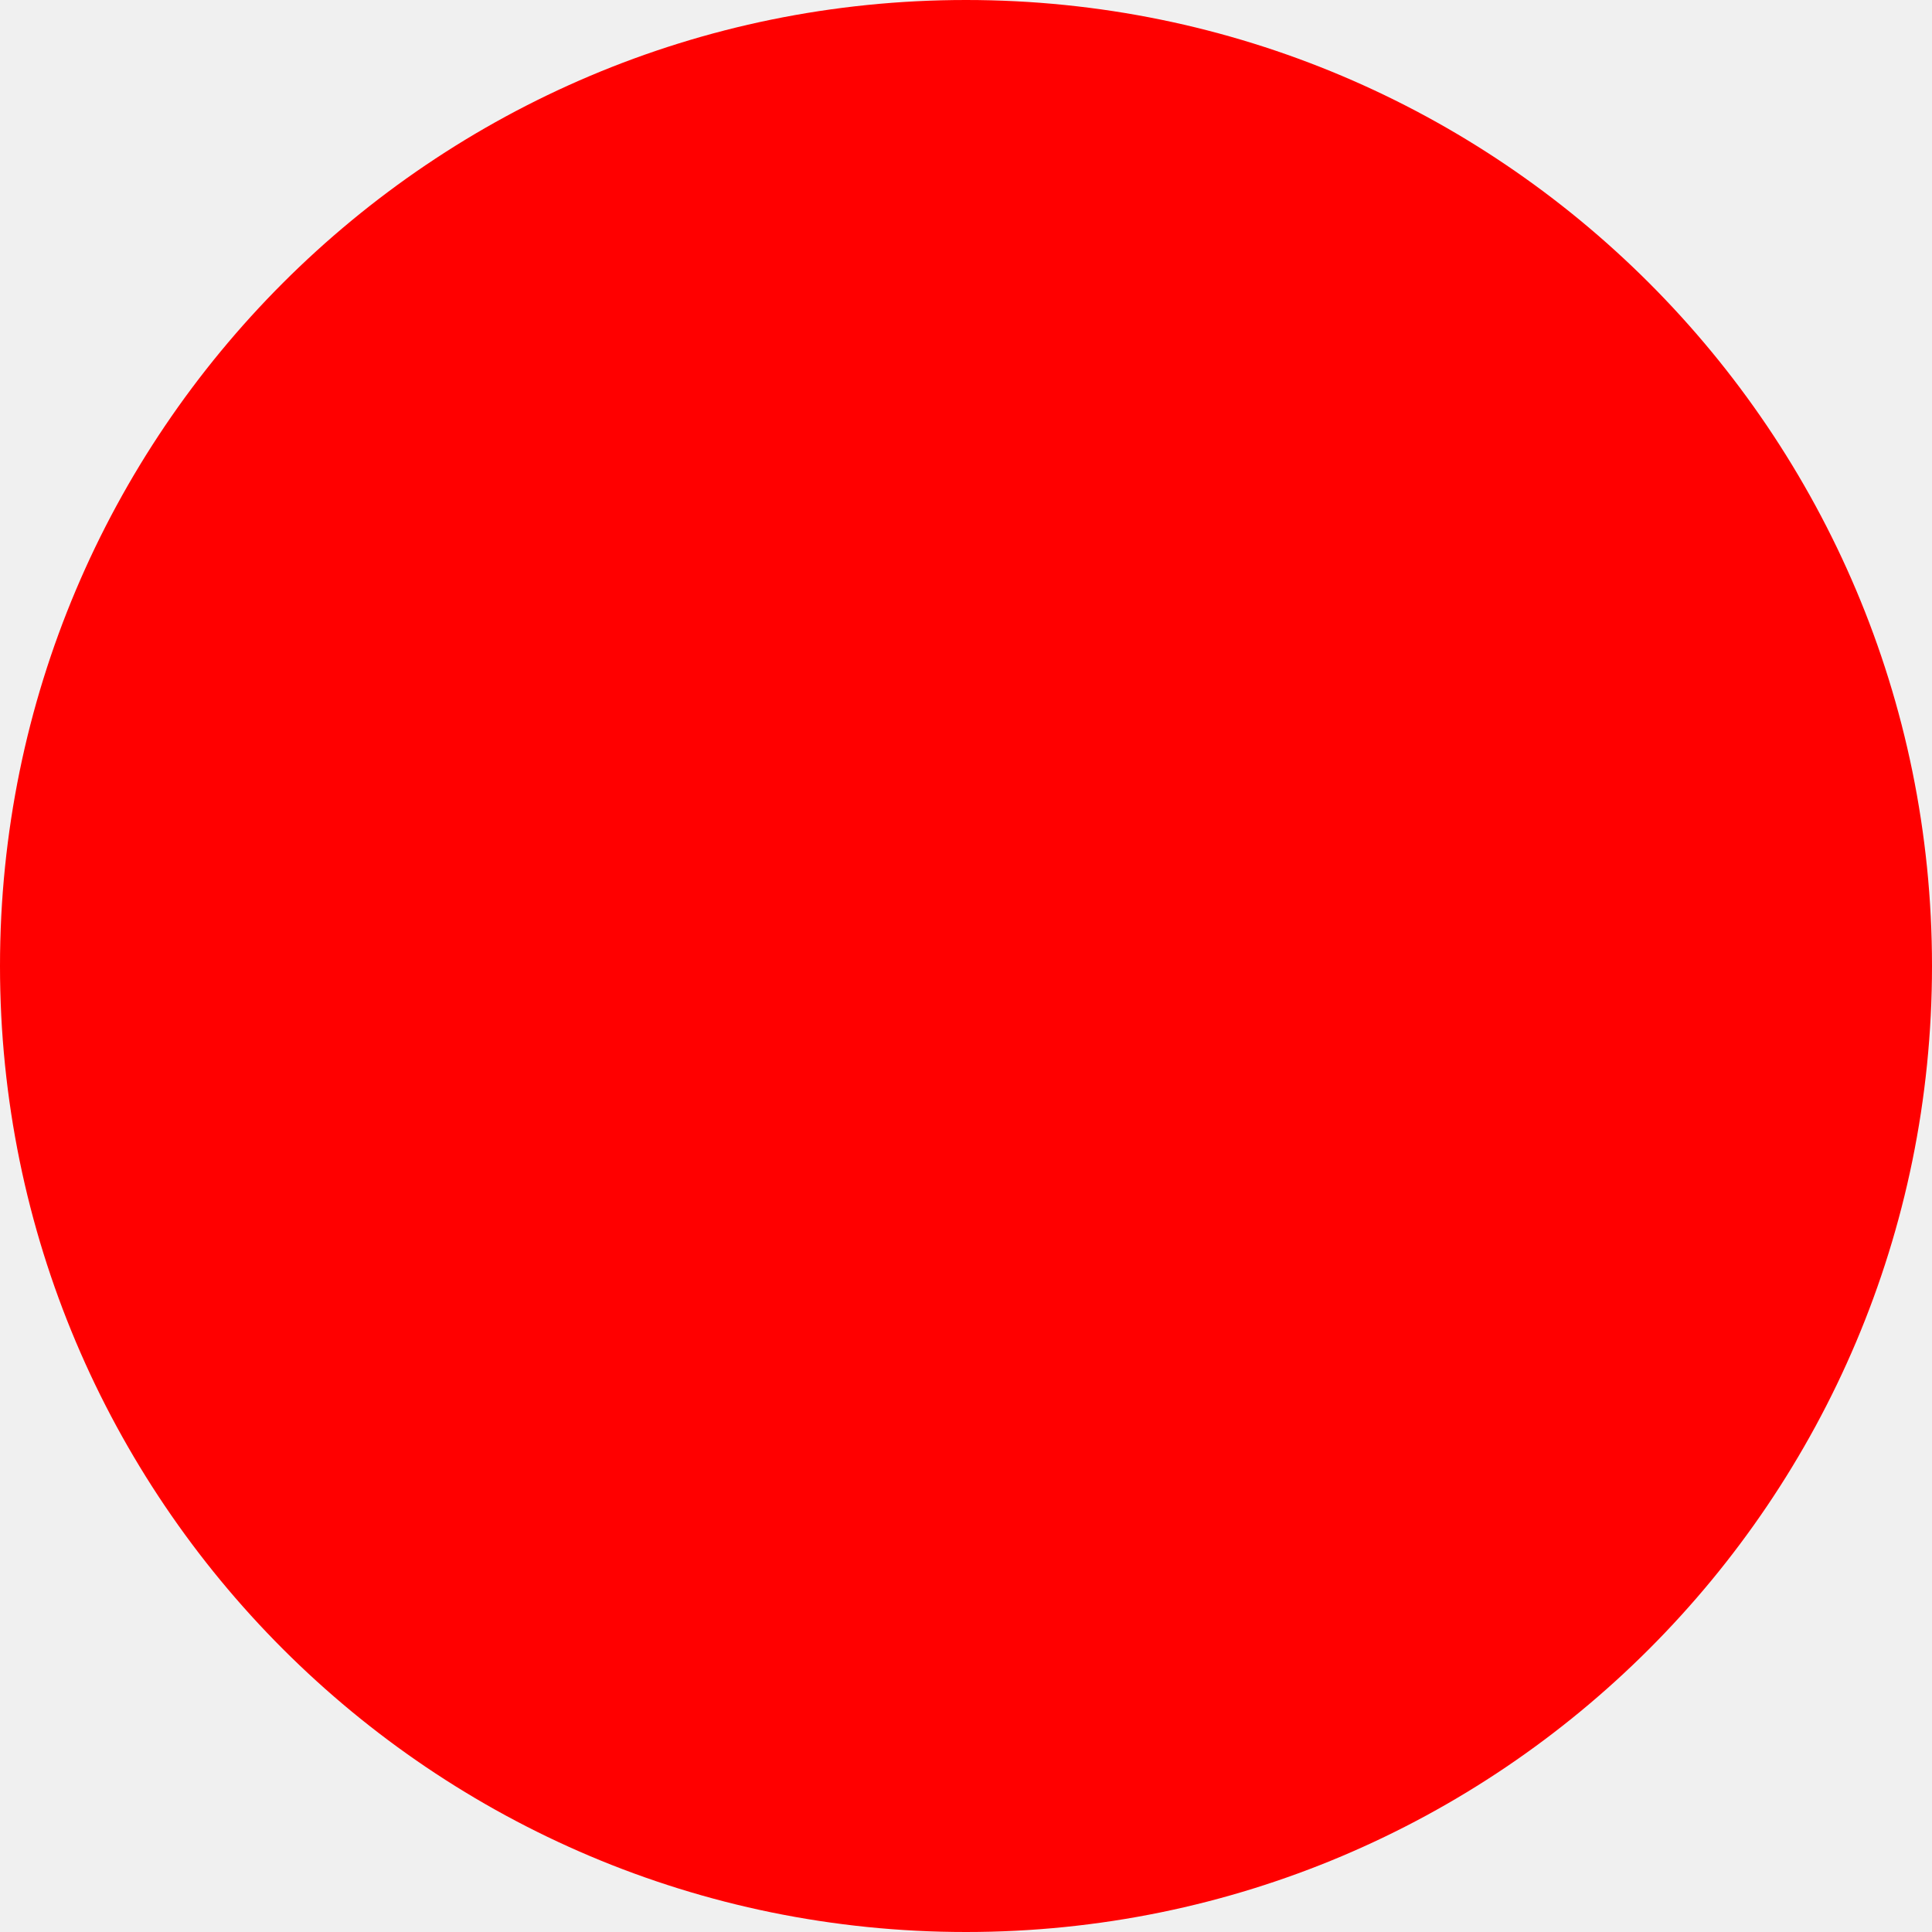
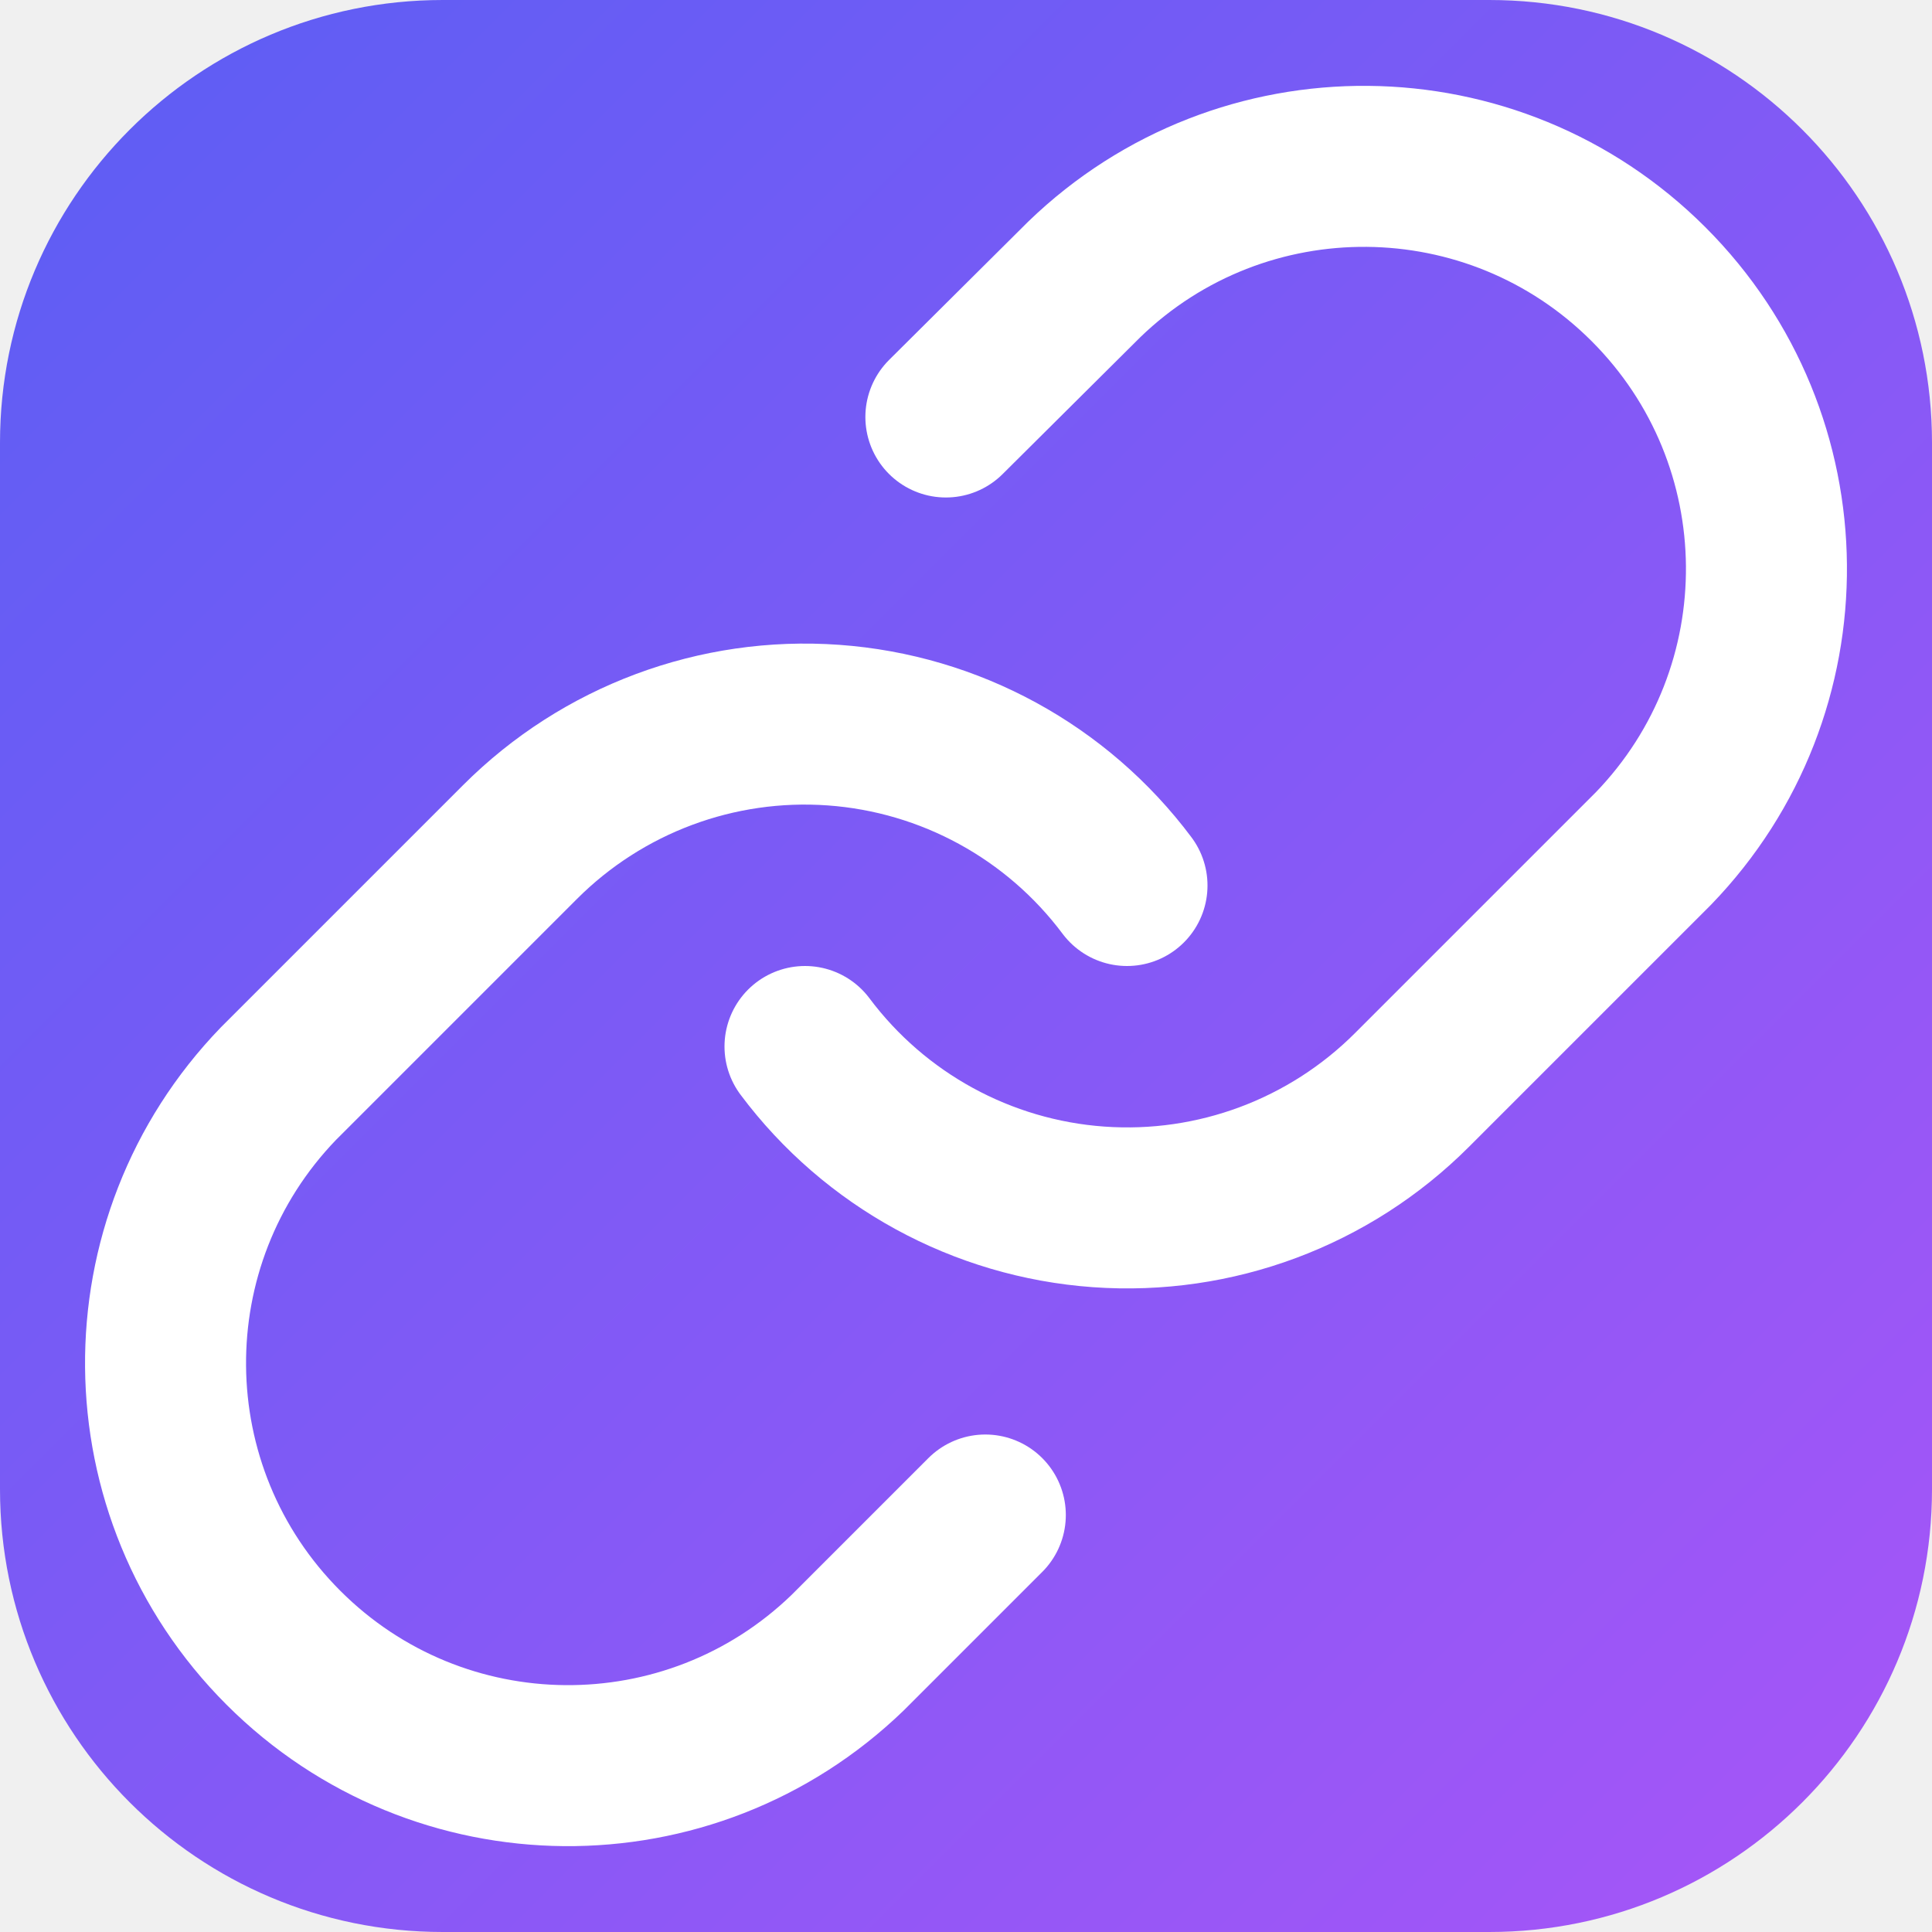
- <svg xmlns="http://www.w3.org/2000/svg" width="512" height="512">
-   <circle cx="256" cy="256" r="256" fill="red" />
+ <svg xmlns="http://www.w3.org/2000/svg" width="512" height="512" viewBox="0 0 24 24">
+   <defs>
+     <linearGradient id="g" x1="0" y1="0" x2="1" y2="1">
+       <stop offset="0%" stop-color="#5b5ef4" />
+       <stop offset="100%" stop-color="#a855f7" />
+     </linearGradient>
+   </defs>
+   <rect width="24" height="24" rx="5.5" ry="5.5" fill="url(#g)" />
+   <path d="M10 13a5 5 0 0 0 7.54.54l3-3a5 5 0 0 0-7.07-7.07l-1.72 1.71" fill="none" stroke="white" stroke-width="2" stroke-linecap="round" stroke-linejoin="round" />
+   <path d="M14 11a5 5 0 0 0-7.54-.54l-3 3a5 5 0 0 0 7.07 7.07l1.71-1.71" fill="none" stroke="white" stroke-width="2" stroke-linecap="round" stroke-linejoin="round" />
</svg>
